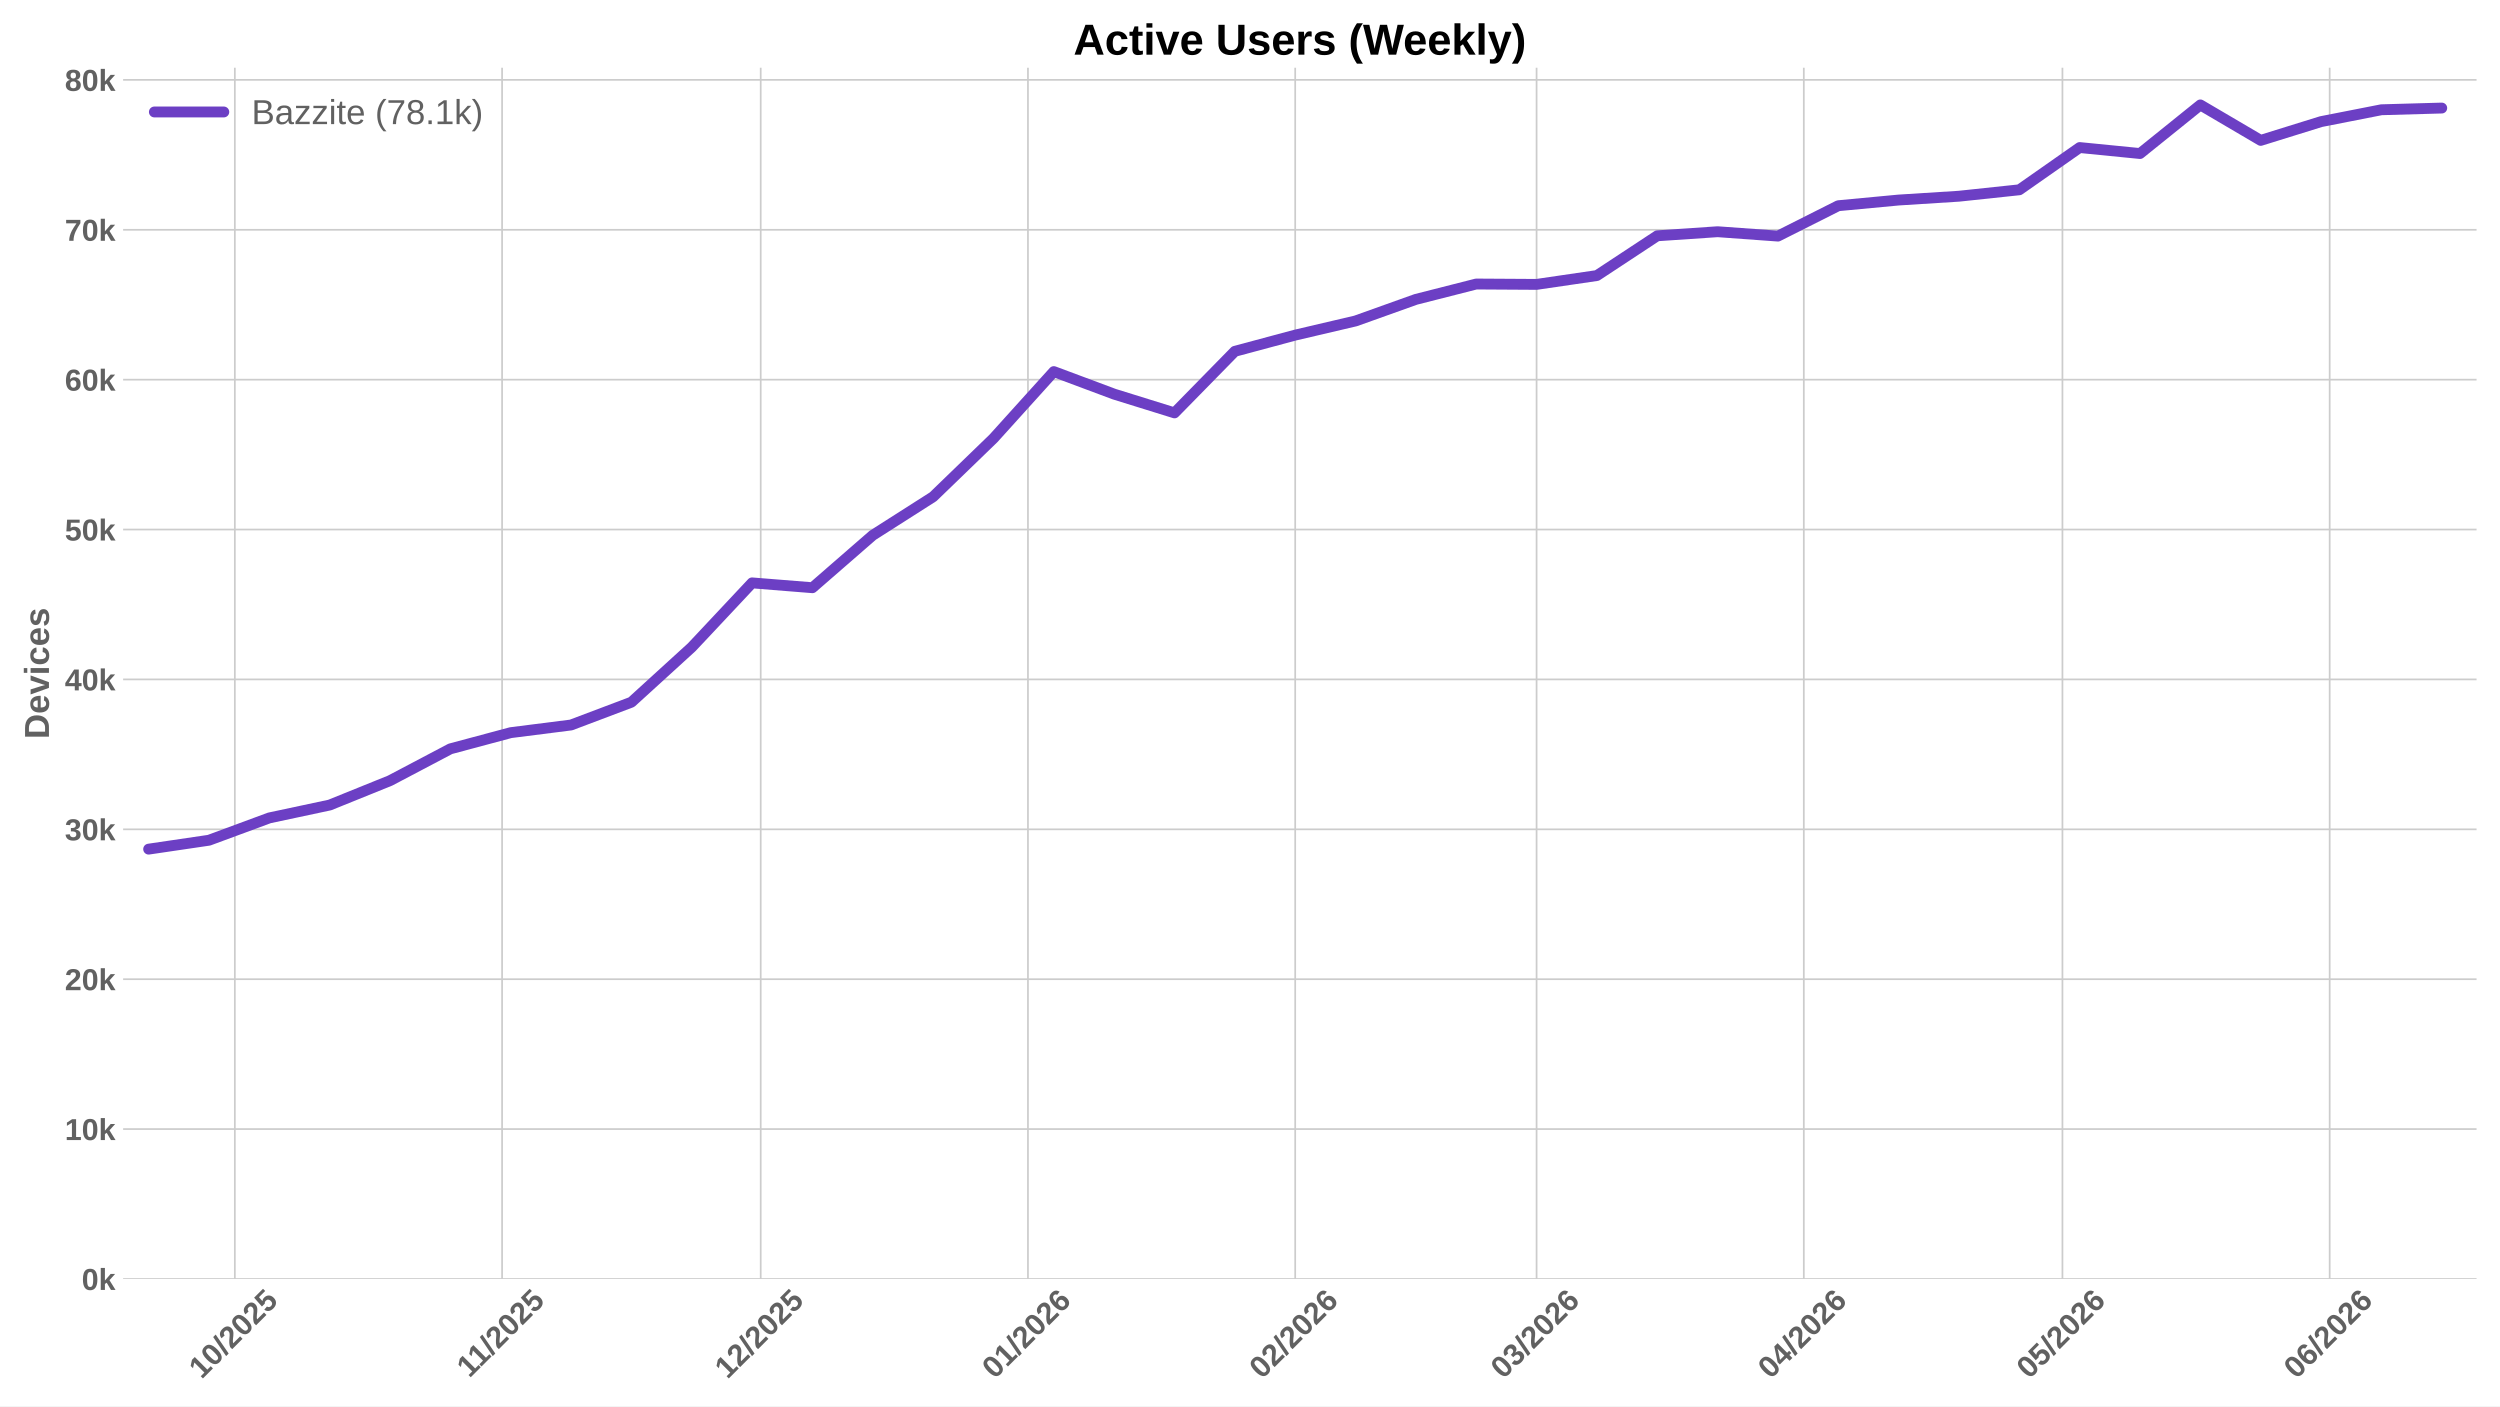
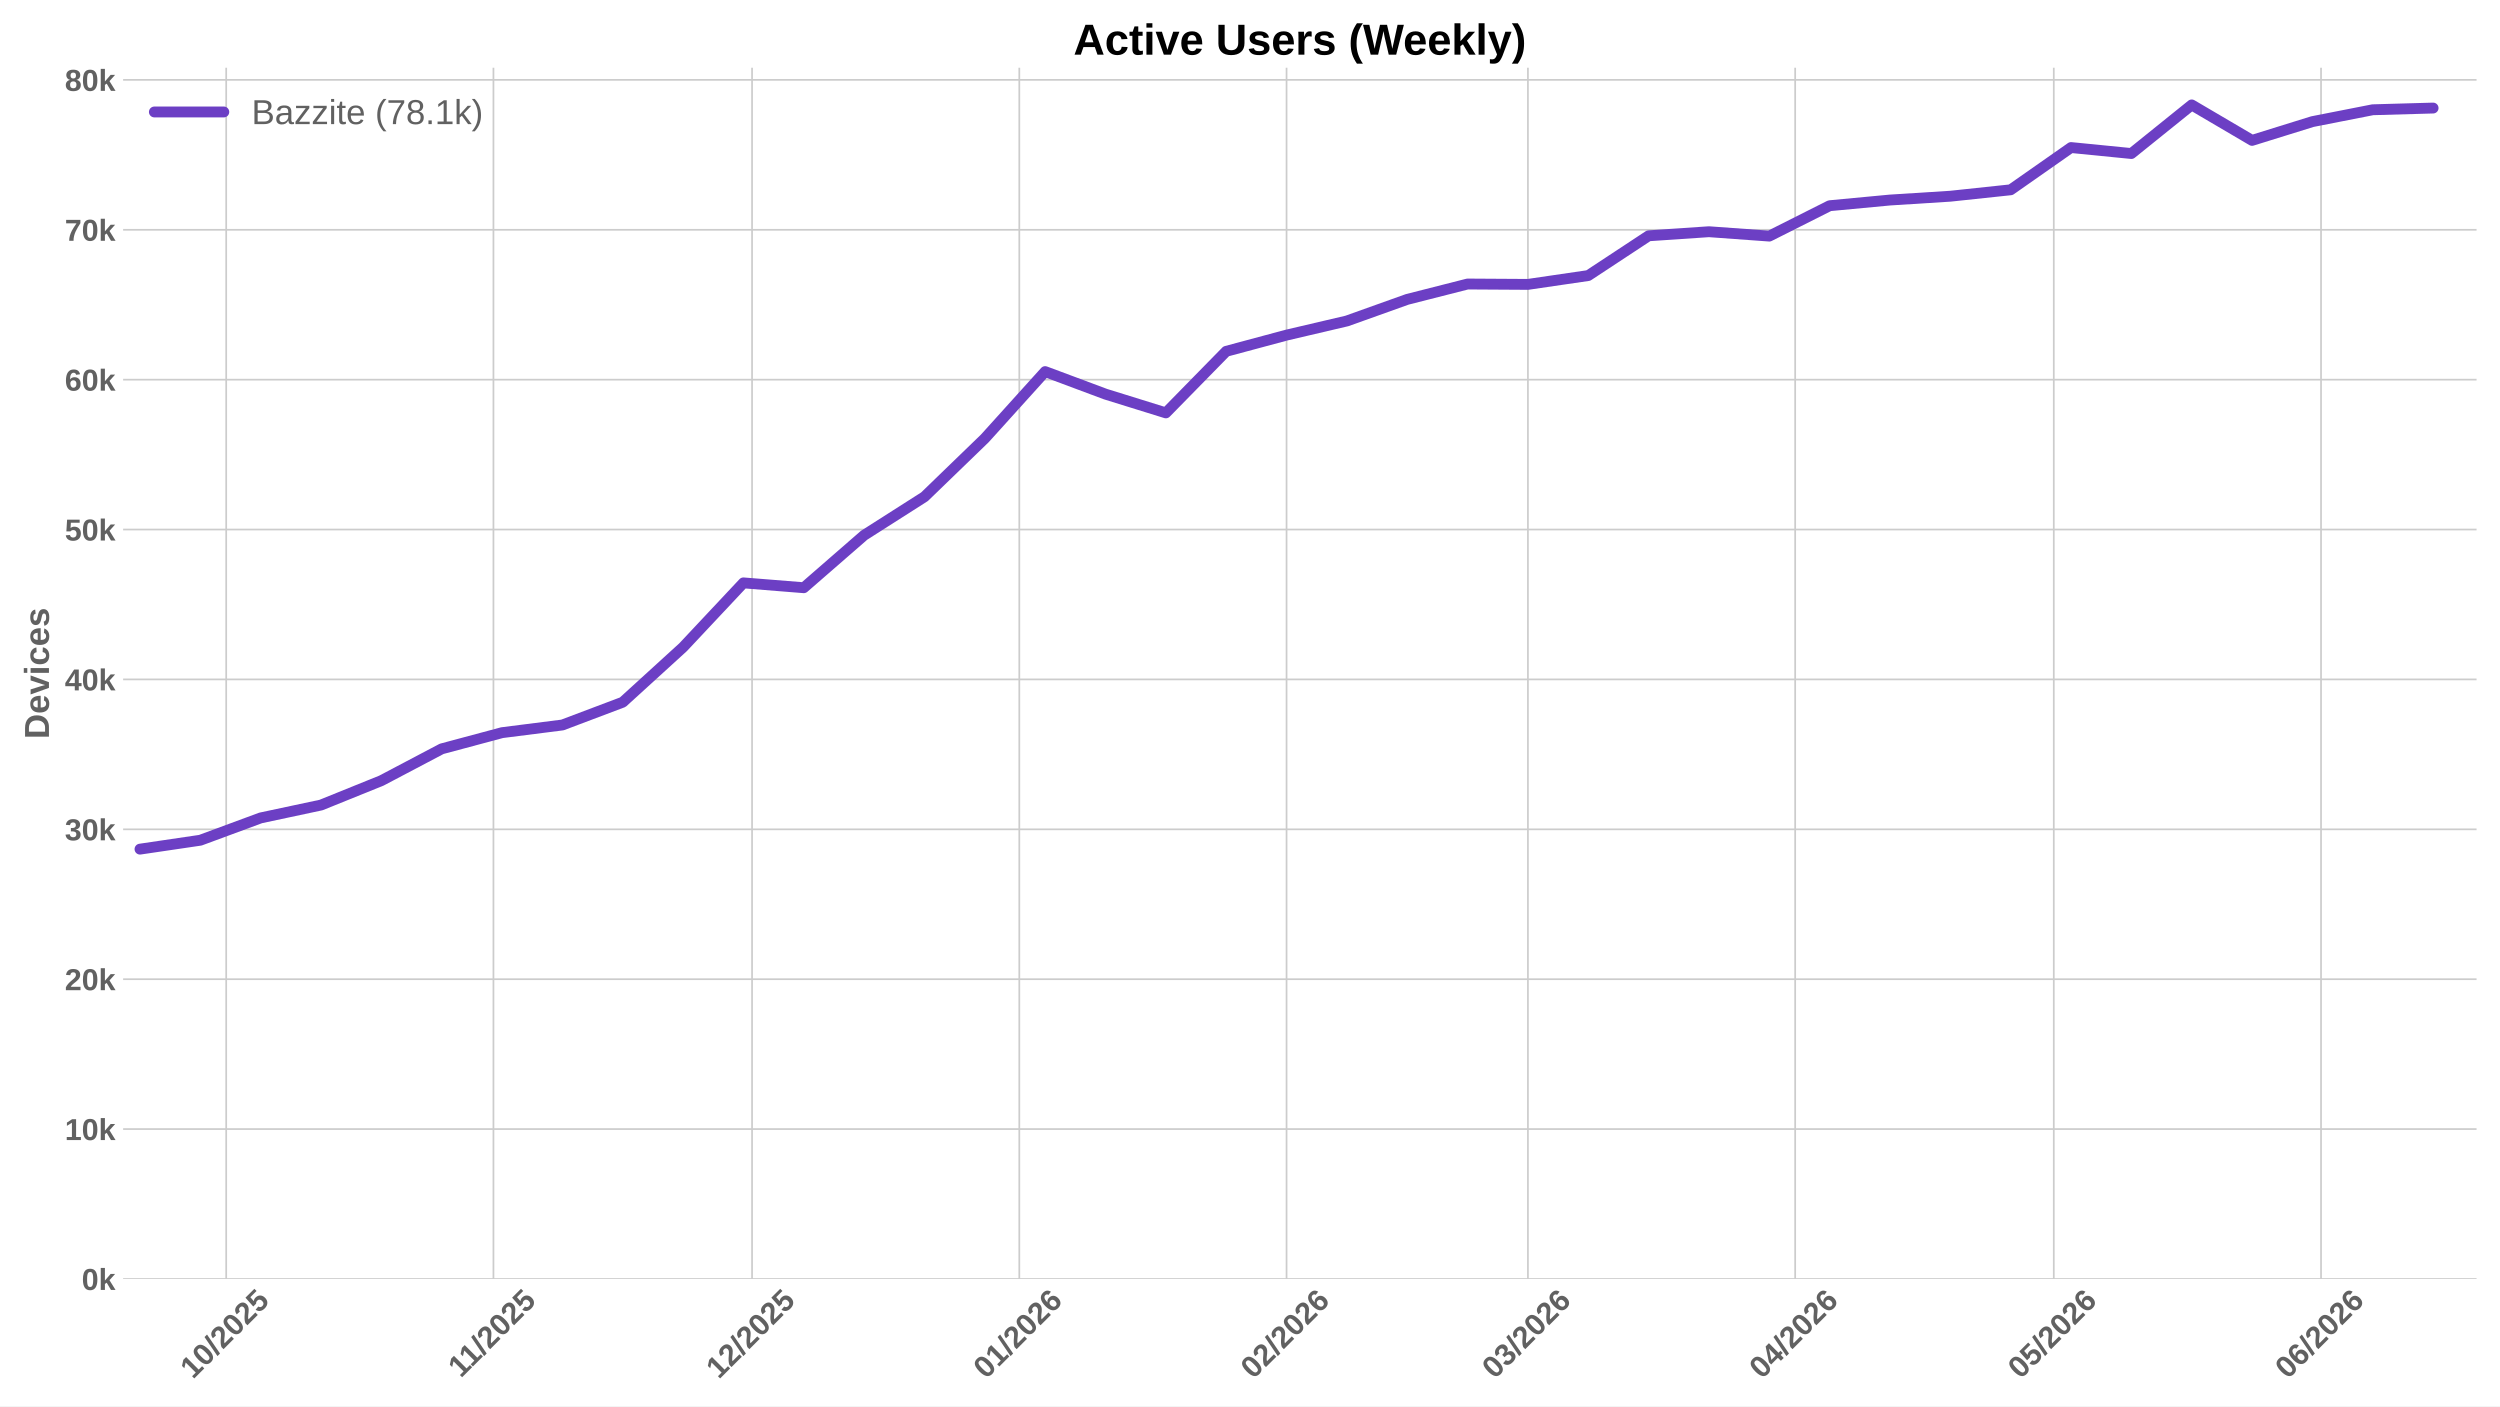
<svg xmlns="http://www.w3.org/2000/svg" xmlns:xlink="http://www.w3.org/1999/xlink" width="1152pt" height="648pt" viewBox="0 0 1152 648" version="1.1">
  <defs>
    <style type="text/css">*{stroke-linejoin: round; stroke-linecap: butt}</style>
  </defs>
  <g id="figure_1">
    <g id="patch_1">
      <path d="M 0 648  L 1152 648  L 1152 0  L 0 0  z " style="fill: #ffffff" />
    </g>
    <g id="axes_1">
      <g id="patch_2">
        <path d="M 56.73 589.343  L 1141.2 589.343  L 1141.2 31.2  L 56.73 31.2  z " style="fill: #ffffff" />
      </g>
      <g id="matplotlib.axis_1">
        <g id="xtick_1">
          <g id="line2d_1">
-             <path d="M 108.218 589.343  L 108.218 31.2  " clip-path="url(#p931124eefb)" style="fill: none; stroke: #cccccc; stroke-width: 0.8; stroke-linecap: round" />
+             <path d="M 104.232 589.343  L 104.232 31.2  " clip-path="url(#p65888da34e)" style="fill: none; stroke: #cccccc; stroke-width: 0.8; stroke-linecap: round" />
          </g>
          <g id="line2d_2" />
          <g id="text_1">
-             <g style="fill: #616161" transform="translate(92.88797 635.7977) rotate(-45) scale(0.14 -0.14)">
+             <g style="fill: #616161" transform="translate(88.90218 635.7977) rotate(-45) scale(0.14 -0.14)">
              <defs>
                <path id="LiberationSans-Bold-31" d="M 403 0  L 403 653  L 1494 653  L 1494 3656  L 438 2997  L 438 3688  L 1541 4403  L 2372 4403  L 2372 653  L 3381 653  L 3381 0  L 403 0  z " transform="scale(0.015625)" />
                <path id="LiberationSans-Bold-30" d="M 3297 2203  Q 3297 1088 2914 512  Q 2531 -63 1766 -63  Q 253 -63 253 2203  Q 253 2994 418 3494  Q 584 3994 915 4231  Q 1247 4469 1791 4469  Q 2572 4469 2934 3903  Q 3297 3338 3297 2203  z M 2416 2203  Q 2416 2813 2356 3150  Q 2297 3488 2165 3634  Q 2034 3781 1784 3781  Q 1519 3781 1383 3632  Q 1247 3484 1189 3148  Q 1131 2813 1131 2203  Q 1131 1600 1192 1261  Q 1253 922 1386 775  Q 1519 628 1772 628  Q 2022 628 2158 783  Q 2294 938 2355 1278  Q 2416 1619 2416 2203  z " transform="scale(0.015625)" />
                <path id="LiberationSans-Bold-2f" d="M 63 -128  L 972 4638  L 1716 4638  L 822 -128  L 63 -128  z " transform="scale(0.015625)" />
                <path id="LiberationSans-Bold-32" d="M 222 0  L 222 609  Q 394 988 711 1347  Q 1028 1706 1509 2097  Q 1972 2472 2158 2715  Q 2344 2959 2344 3194  Q 2344 3769 1766 3769  Q 1484 3769 1336 3617  Q 1188 3466 1144 3163  L 259 3213  Q 334 3825 717 4147  Q 1100 4469 1759 4469  Q 2472 4469 2853 4144  Q 3234 3819 3234 3231  Q 3234 2922 3112 2672  Q 2991 2422 2800 2211  Q 2609 2000 2376 1815  Q 2144 1631 1925 1456  Q 1706 1281 1526 1103  Q 1347 925 1259 722  L 3303 722  L 3303 0  L 222 0  z " transform="scale(0.015625)" />
                <path id="LiberationSans-Bold-35" d="M 3381 1466  Q 3381 766 2945 351  Q 2509 -63 1750 -63  Q 1088 -63 689 235  Q 291 534 197 1100  L 1075 1172  Q 1144 891 1319 762  Q 1494 634 1759 634  Q 2088 634 2283 843  Q 2478 1053 2478 1447  Q 2478 1794 2293 2001  Q 2109 2209 1778 2209  Q 1413 2209 1181 1925  L 325 1925  L 478 4403  L 3125 4403  L 3125 3750  L 1275 3750  L 1203 2638  Q 1522 2919 2000 2919  Q 2628 2919 3004 2528  Q 3381 2138 3381 1466  z " transform="scale(0.015625)" />
              </defs>
              <use xlink:href="#LiberationSans-Bold-31" />
              <use xlink:href="#LiberationSans-Bold-30" transform="translate(55.61523 0)" />
              <use xlink:href="#LiberationSans-Bold-2f" transform="translate(111.2305 0)" />
              <use xlink:href="#LiberationSans-Bold-32" transform="translate(139.0137 0)" />
              <use xlink:href="#LiberationSans-Bold-30" transform="translate(194.6289 0)" />
              <use xlink:href="#LiberationSans-Bold-32" transform="translate(250.2441 0)" />
              <use xlink:href="#LiberationSans-Bold-35" transform="translate(305.8594 0)" />
            </g>
          </g>
        </g>
        <g id="xtick_2">
          <g id="line2d_3">
-             <path d="M 231.363 589.343  L 231.363 31.2  " clip-path="url(#p931124eefb)" style="fill: none; stroke: #cccccc; stroke-width: 0.8; stroke-linecap: round" />
+             <path d="M 227.377 589.343  L 227.377 31.2  " clip-path="url(#p65888da34e)" style="fill: none; stroke: #cccccc; stroke-width: 0.8; stroke-linecap: round" />
          </g>
          <g id="line2d_4" />
          <g id="text_2">
-             <g style="fill: #616161" transform="translate(216.3051 635.2532) rotate(-45) scale(0.14 -0.14)">
+             <g style="fill: #616161" transform="translate(212.3194 635.2532) rotate(-45) scale(0.14 -0.14)">
              <use xlink:href="#LiberationSans-Bold-31" />
              <use xlink:href="#LiberationSans-Bold-31" transform="translate(50.11523 0)" />
              <use xlink:href="#LiberationSans-Bold-2f" transform="translate(105.7305 0)" />
              <use xlink:href="#LiberationSans-Bold-32" transform="translate(133.5137 0)" />
              <use xlink:href="#LiberationSans-Bold-30" transform="translate(189.1289 0)" />
              <use xlink:href="#LiberationSans-Bold-32" transform="translate(244.7441 0)" />
              <use xlink:href="#LiberationSans-Bold-35" transform="translate(300.3594 0)" />
            </g>
          </g>
        </g>
        <g id="xtick_3">
          <g id="line2d_5">
-             <path d="M 350.536 589.343  L 350.536 31.2  " clip-path="url(#p931124eefb)" style="fill: none; stroke: #cccccc; stroke-width: 0.8; stroke-linecap: round" />
+             <path d="M 346.55 589.343  L 346.55 31.2  " clip-path="url(#p65888da34e)" style="fill: none; stroke: #cccccc; stroke-width: 0.8; stroke-linecap: round" />
          </g>
          <g id="line2d_6" />
          <g id="text_3">
-             <g style="fill: #616161" transform="translate(335.2054 635.7977) rotate(-45) scale(0.14 -0.14)">
+             <g style="fill: #616161" transform="translate(331.2196 635.7977) rotate(-45) scale(0.14 -0.14)">
              <use xlink:href="#LiberationSans-Bold-31" />
              <use xlink:href="#LiberationSans-Bold-32" transform="translate(55.61523 0)" />
              <use xlink:href="#LiberationSans-Bold-2f" transform="translate(111.2305 0)" />
              <use xlink:href="#LiberationSans-Bold-32" transform="translate(139.0137 0)" />
              <use xlink:href="#LiberationSans-Bold-30" transform="translate(194.6289 0)" />
              <use xlink:href="#LiberationSans-Bold-32" transform="translate(250.2441 0)" />
              <use xlink:href="#LiberationSans-Bold-35" transform="translate(305.8594 0)" />
            </g>
          </g>
        </g>
        <g id="xtick_4">
          <g id="line2d_7">
-             <path d="M 473.681 589.343  L 473.681 31.2  " clip-path="url(#p931124eefb)" style="fill: none; stroke: #cccccc; stroke-width: 0.8; stroke-linecap: round" />
+             <path d="M 469.695 589.343  L 469.695 31.2  " clip-path="url(#p65888da34e)" style="fill: none; stroke: #cccccc; stroke-width: 0.8; stroke-linecap: round" />
          </g>
          <g id="line2d_8" />
          <g id="text_4">
-             <g style="fill: #616161" transform="translate(458.3504 635.7977) rotate(-45) scale(0.14 -0.14)">
+             <g style="fill: #616161" transform="translate(454.3646 635.7977) rotate(-45) scale(0.14 -0.14)">
              <defs>
                <path id="LiberationSans-Bold-36" d="M 3328 1441  Q 3328 738 2934 337  Q 2541 -63 1847 -63  Q 1069 -63 651 482  Q 234 1028 234 2100  Q 234 3278 657 3873  Q 1081 4469 1869 4469  Q 2428 4469 2751 4222  Q 3075 3975 3209 3456  L 2381 3341  Q 2263 3775 1850 3775  Q 1497 3775 1295 3422  Q 1094 3069 1094 2350  Q 1234 2584 1484 2709  Q 1734 2834 2050 2834  Q 2641 2834 2984 2459  Q 3328 2084 3328 1441  z M 2447 1416  Q 2447 1791 2273 1989  Q 2100 2188 1797 2188  Q 1506 2188 1331 2002  Q 1156 1816 1156 1509  Q 1156 1125 1339 873  Q 1522 622 1819 622  Q 2116 622 2281 833  Q 2447 1044 2447 1416  z " transform="scale(0.015625)" />
              </defs>
              <use xlink:href="#LiberationSans-Bold-30" />
              <use xlink:href="#LiberationSans-Bold-31" transform="translate(55.61523 0)" />
              <use xlink:href="#LiberationSans-Bold-2f" transform="translate(111.2305 0)" />
              <use xlink:href="#LiberationSans-Bold-32" transform="translate(139.0137 0)" />
              <use xlink:href="#LiberationSans-Bold-30" transform="translate(194.6289 0)" />
              <use xlink:href="#LiberationSans-Bold-32" transform="translate(250.2441 0)" />
              <use xlink:href="#LiberationSans-Bold-36" transform="translate(305.8594 0)" />
            </g>
          </g>
        </g>
        <g id="xtick_5">
          <g id="line2d_9">
-             <path d="M 596.826 589.343  L 596.826 31.2  " clip-path="url(#p931124eefb)" style="fill: none; stroke: #cccccc; stroke-width: 0.8; stroke-linecap: round" />
+             <path d="M 592.84 589.343  L 592.84 31.2  " clip-path="url(#p65888da34e)" style="fill: none; stroke: #cccccc; stroke-width: 0.8; stroke-linecap: round" />
          </g>
          <g id="line2d_10" />
          <g id="text_5">
-             <g style="fill: #616161" transform="translate(581.4953 635.7977) rotate(-45) scale(0.14 -0.14)">
+             <g style="fill: #616161" transform="translate(577.5095 635.7977) rotate(-45) scale(0.14 -0.14)">
              <use xlink:href="#LiberationSans-Bold-30" />
              <use xlink:href="#LiberationSans-Bold-32" transform="translate(55.61523 0)" />
              <use xlink:href="#LiberationSans-Bold-2f" transform="translate(111.2305 0)" />
              <use xlink:href="#LiberationSans-Bold-32" transform="translate(139.0137 0)" />
              <use xlink:href="#LiberationSans-Bold-30" transform="translate(194.6289 0)" />
              <use xlink:href="#LiberationSans-Bold-32" transform="translate(250.2441 0)" />
              <use xlink:href="#LiberationSans-Bold-36" transform="translate(305.8594 0)" />
            </g>
          </g>
        </g>
        <g id="xtick_6">
          <g id="line2d_11">
-             <path d="M 708.053 589.343  L 708.053 31.2  " clip-path="url(#p931124eefb)" style="fill: none; stroke: #cccccc; stroke-width: 0.8; stroke-linecap: round" />
+             <path d="M 704.068 589.343  L 704.068 31.2  " clip-path="url(#p65888da34e)" style="fill: none; stroke: #cccccc; stroke-width: 0.8; stroke-linecap: round" />
          </g>
          <g id="line2d_12" />
          <g id="text_6">
-             <g style="fill: #616161" transform="translate(692.723 635.7977) rotate(-45) scale(0.14 -0.14)">
+             <g style="fill: #616161" transform="translate(688.7372 635.7977) rotate(-45) scale(0.14 -0.14)">
              <defs>
                <path id="LiberationSans-Bold-33" d="M 3328 1222  Q 3328 603 2922 265  Q 2516 -72 1766 -72  Q 1056 -72 637 254  Q 219 581 147 1197  L 1041 1275  Q 1125 641 1763 641  Q 2078 641 2253 797  Q 2428 953 2428 1275  Q 2428 1569 2215 1725  Q 2003 1881 1584 1881  L 1278 1881  L 1278 2591  L 1566 2591  Q 1944 2591 2134 2745  Q 2325 2900 2325 3188  Q 2325 3459 2173 3614  Q 2022 3769 1731 3769  Q 1459 3769 1292 3619  Q 1125 3469 1100 3194  L 222 3256  Q 291 3825 694 4147  Q 1097 4469 1747 4469  Q 2438 4469 2827 4158  Q 3216 3847 3216 3297  Q 3216 2884 2973 2618  Q 2731 2353 2275 2266  L 2275 2253  Q 2781 2194 3054 1920  Q 3328 1647 3328 1222  z " transform="scale(0.015625)" />
              </defs>
              <use xlink:href="#LiberationSans-Bold-30" />
              <use xlink:href="#LiberationSans-Bold-33" transform="translate(55.61523 0)" />
              <use xlink:href="#LiberationSans-Bold-2f" transform="translate(111.2305 0)" />
              <use xlink:href="#LiberationSans-Bold-32" transform="translate(139.0137 0)" />
              <use xlink:href="#LiberationSans-Bold-30" transform="translate(194.6289 0)" />
              <use xlink:href="#LiberationSans-Bold-32" transform="translate(250.2441 0)" />
              <use xlink:href="#LiberationSans-Bold-36" transform="translate(305.8594 0)" />
            </g>
          </g>
        </g>
        <g id="xtick_7">
          <g id="line2d_13">
-             <path d="M 831.198 589.343  L 831.198 31.2  " clip-path="url(#p931124eefb)" style="fill: none; stroke: #cccccc; stroke-width: 0.8; stroke-linecap: round" />
+             <path d="M 827.212 589.343  L 827.212 31.2  " clip-path="url(#p65888da34e)" style="fill: none; stroke: #cccccc; stroke-width: 0.8; stroke-linecap: round" />
          </g>
          <g id="line2d_14" />
          <g id="text_7">
-             <g style="fill: #616161" transform="translate(815.868 635.7977) rotate(-45) scale(0.14 -0.14)">
+             <g style="fill: #616161" transform="translate(811.8822 635.7977) rotate(-45) scale(0.14 -0.14)">
              <defs>
                <path id="LiberationSans-Bold-34" d="M 2938 897  L 2938 0  L 2100 0  L 2100 897  L 97 897  L 97 1556  L 1956 4403  L 2938 4403  L 2938 1550  L 3525 1550  L 3525 897  L 2938 897  z M 2100 2991  Q 2100 3159 2111 3356  Q 2122 3553 2128 3609  Q 2047 3434 1834 3103  L 813 1550  L 2100 1550  L 2100 2991  z " transform="scale(0.015625)" />
              </defs>
              <use xlink:href="#LiberationSans-Bold-30" />
              <use xlink:href="#LiberationSans-Bold-34" transform="translate(55.61523 0)" />
              <use xlink:href="#LiberationSans-Bold-2f" transform="translate(111.2305 0)" />
              <use xlink:href="#LiberationSans-Bold-32" transform="translate(139.0137 0)" />
              <use xlink:href="#LiberationSans-Bold-30" transform="translate(194.6289 0)" />
              <use xlink:href="#LiberationSans-Bold-32" transform="translate(250.2441 0)" />
              <use xlink:href="#LiberationSans-Bold-36" transform="translate(305.8594 0)" />
            </g>
          </g>
        </g>
        <g id="xtick_8">
          <g id="line2d_15">
-             <path d="M 950.371 589.343  L 950.371 31.2  " clip-path="url(#p931124eefb)" style="fill: none; stroke: #cccccc; stroke-width: 0.8; stroke-linecap: round" />
+             <path d="M 946.385 589.343  L 946.385 31.2  " clip-path="url(#p65888da34e)" style="fill: none; stroke: #cccccc; stroke-width: 0.8; stroke-linecap: round" />
          </g>
          <g id="line2d_16" />
          <g id="text_8">
-             <g style="fill: #616161" transform="translate(935.0405 635.7977) rotate(-45) scale(0.14 -0.14)">
+             <g style="fill: #616161" transform="translate(931.0547 635.7977) rotate(-45) scale(0.14 -0.14)">
              <use xlink:href="#LiberationSans-Bold-30" />
              <use xlink:href="#LiberationSans-Bold-35" transform="translate(55.61523 0)" />
              <use xlink:href="#LiberationSans-Bold-2f" transform="translate(111.2305 0)" />
              <use xlink:href="#LiberationSans-Bold-32" transform="translate(139.0137 0)" />
              <use xlink:href="#LiberationSans-Bold-30" transform="translate(194.6289 0)" />
              <use xlink:href="#LiberationSans-Bold-32" transform="translate(250.2441 0)" />
              <use xlink:href="#LiberationSans-Bold-36" transform="translate(305.8594 0)" />
            </g>
          </g>
        </g>
        <g id="xtick_9">
          <g id="line2d_17">
-             <path d="M 1073.516 589.343  L 1073.516 31.2  " clip-path="url(#p931124eefb)" style="fill: none; stroke: #cccccc; stroke-width: 0.8; stroke-linecap: round" />
+             <path d="M 1069.53 589.343  L 1069.53 31.2  " clip-path="url(#p65888da34e)" style="fill: none; stroke: #cccccc; stroke-width: 0.8; stroke-linecap: round" />
          </g>
          <g id="line2d_18" />
          <g id="text_9">
-             <g style="fill: #616161" transform="translate(1058.185 635.7977) rotate(-45) scale(0.14 -0.14)">
+             <g style="fill: #616161" transform="translate(1054.2 635.7977) rotate(-45) scale(0.14 -0.14)">
              <use xlink:href="#LiberationSans-Bold-30" />
              <use xlink:href="#LiberationSans-Bold-36" transform="translate(55.61523 0)" />
              <use xlink:href="#LiberationSans-Bold-2f" transform="translate(111.2305 0)" />
              <use xlink:href="#LiberationSans-Bold-32" transform="translate(139.0137 0)" />
              <use xlink:href="#LiberationSans-Bold-30" transform="translate(194.6289 0)" />
              <use xlink:href="#LiberationSans-Bold-32" transform="translate(250.2441 0)" />
              <use xlink:href="#LiberationSans-Bold-36" transform="translate(305.8594 0)" />
            </g>
          </g>
        </g>
      </g>
      <g id="matplotlib.axis_2">
        <g id="ytick_1">
          <g id="line2d_19">
-             <path d="M 56.73 589.343  L 1141.2 589.343  " clip-path="url(#p931124eefb)" style="fill: none; stroke: #cccccc; stroke-width: 0.8; stroke-linecap: round" />
+             <path d="M 56.73 589.343  L 1141.2 589.343  " clip-path="url(#p65888da34e)" style="fill: none; stroke: #cccccc; stroke-width: 0.8; stroke-linecap: round" />
          </g>
          <g id="line2d_20" />
          <g id="text_10">
            <g style="fill: #616161" transform="translate(37.65937 594.416) scale(0.14 -0.14)">
              <defs>
                <path id="LiberationSans-Bold-6b" d="M 2606 0  L 1703 1531  L 1325 1269  L 1325 0  L 447 0  L 447 4638  L 1325 4638  L 1325 1981  L 2531 3381  L 3475 3381  L 2288 2063  L 3566 0  L 2606 0  z " transform="scale(0.015625)" />
              </defs>
              <use xlink:href="#LiberationSans-Bold-30" />
              <use xlink:href="#LiberationSans-Bold-6b" transform="translate(55.61523 0)" />
            </g>
          </g>
        </g>
        <g id="ytick_2">
          <g id="line2d_21">
-             <path d="M 56.73 520.277  L 1141.2 520.277  " clip-path="url(#p931124eefb)" style="fill: none; stroke: #cccccc; stroke-width: 0.8; stroke-linecap: round" />
+             <path d="M 56.73 520.277  L 1141.2 520.277  " clip-path="url(#p65888da34e)" style="fill: none; stroke: #cccccc; stroke-width: 0.8; stroke-linecap: round" />
          </g>
          <g id="line2d_22" />
          <g id="text_11">
            <g style="fill: #616161" transform="translate(29.87406 525.3497) scale(0.14 -0.14)">
              <use xlink:href="#LiberationSans-Bold-31" />
              <use xlink:href="#LiberationSans-Bold-30" transform="translate(55.61523 0)" />
              <use xlink:href="#LiberationSans-Bold-6b" transform="translate(111.2305 0)" />
            </g>
          </g>
        </g>
        <g id="ytick_3">
          <g id="line2d_23">
-             <path d="M 56.73 451.211  L 1141.2 451.211  " clip-path="url(#p931124eefb)" style="fill: none; stroke: #cccccc; stroke-width: 0.8; stroke-linecap: round" />
+             <path d="M 56.73 451.211  L 1141.2 451.211  " clip-path="url(#p65888da34e)" style="fill: none; stroke: #cccccc; stroke-width: 0.8; stroke-linecap: round" />
          </g>
          <g id="line2d_24" />
          <g id="text_12">
            <g style="fill: #616161" transform="translate(29.87406 456.2834) scale(0.14 -0.14)">
              <use xlink:href="#LiberationSans-Bold-32" />
              <use xlink:href="#LiberationSans-Bold-30" transform="translate(55.61523 0)" />
              <use xlink:href="#LiberationSans-Bold-6b" transform="translate(111.2305 0)" />
            </g>
          </g>
        </g>
        <g id="ytick_4">
          <g id="line2d_25">
-             <path d="M 56.73 382.144  L 1141.2 382.144  " clip-path="url(#p931124eefb)" style="fill: none; stroke: #cccccc; stroke-width: 0.8; stroke-linecap: round" />
+             <path d="M 56.73 382.144  L 1141.2 382.144  " clip-path="url(#p65888da34e)" style="fill: none; stroke: #cccccc; stroke-width: 0.8; stroke-linecap: round" />
          </g>
          <g id="line2d_26" />
          <g id="text_13">
            <g style="fill: #616161" transform="translate(29.87406 387.2171) scale(0.14 -0.14)">
              <use xlink:href="#LiberationSans-Bold-33" />
              <use xlink:href="#LiberationSans-Bold-30" transform="translate(55.61523 0)" />
              <use xlink:href="#LiberationSans-Bold-6b" transform="translate(111.2305 0)" />
            </g>
          </g>
        </g>
        <g id="ytick_5">
          <g id="line2d_27">
-             <path d="M 56.73 313.078  L 1141.2 313.078  " clip-path="url(#p931124eefb)" style="fill: none; stroke: #cccccc; stroke-width: 0.8; stroke-linecap: round" />
+             <path d="M 56.73 313.078  L 1141.2 313.078  " clip-path="url(#p65888da34e)" style="fill: none; stroke: #cccccc; stroke-width: 0.8; stroke-linecap: round" />
          </g>
          <g id="line2d_28" />
          <g id="text_14">
            <g style="fill: #616161" transform="translate(29.87406 318.1507) scale(0.14 -0.14)">
              <use xlink:href="#LiberationSans-Bold-34" />
              <use xlink:href="#LiberationSans-Bold-30" transform="translate(55.61523 0)" />
              <use xlink:href="#LiberationSans-Bold-6b" transform="translate(111.2305 0)" />
            </g>
          </g>
        </g>
        <g id="ytick_6">
          <g id="line2d_29">
-             <path d="M 56.73 244.012  L 1141.2 244.012  " clip-path="url(#p931124eefb)" style="fill: none; stroke: #cccccc; stroke-width: 0.8; stroke-linecap: round" />
+             <path d="M 56.73 244.012  L 1141.2 244.012  " clip-path="url(#p65888da34e)" style="fill: none; stroke: #cccccc; stroke-width: 0.8; stroke-linecap: round" />
          </g>
          <g id="line2d_30" />
          <g id="text_15">
            <g style="fill: #616161" transform="translate(29.87406 249.0844) scale(0.14 -0.14)">
              <use xlink:href="#LiberationSans-Bold-35" />
              <use xlink:href="#LiberationSans-Bold-30" transform="translate(55.61523 0)" />
              <use xlink:href="#LiberationSans-Bold-6b" transform="translate(111.2305 0)" />
            </g>
          </g>
        </g>
        <g id="ytick_7">
          <g id="line2d_31">
-             <path d="M 56.73 174.945  L 1141.2 174.945  " clip-path="url(#p931124eefb)" style="fill: none; stroke: #cccccc; stroke-width: 0.8; stroke-linecap: round" />
+             <path d="M 56.73 174.945  L 1141.2 174.945  " clip-path="url(#p65888da34e)" style="fill: none; stroke: #cccccc; stroke-width: 0.8; stroke-linecap: round" />
          </g>
          <g id="line2d_32" />
          <g id="text_16">
            <g style="fill: #616161" transform="translate(29.87406 180.0181) scale(0.14 -0.14)">
              <use xlink:href="#LiberationSans-Bold-36" />
              <use xlink:href="#LiberationSans-Bold-30" transform="translate(55.61523 0)" />
              <use xlink:href="#LiberationSans-Bold-6b" transform="translate(111.2305 0)" />
            </g>
          </g>
        </g>
        <g id="ytick_8">
          <g id="line2d_33">
-             <path d="M 56.73 105.879  L 1141.2 105.879  " clip-path="url(#p931124eefb)" style="fill: none; stroke: #cccccc; stroke-width: 0.8; stroke-linecap: round" />
+             <path d="M 56.73 105.879  L 1141.2 105.879  " clip-path="url(#p65888da34e)" style="fill: none; stroke: #cccccc; stroke-width: 0.8; stroke-linecap: round" />
          </g>
          <g id="line2d_34" />
          <g id="text_17">
            <g style="fill: #616161" transform="translate(29.87406 110.9518) scale(0.14 -0.14)">
              <defs>
                <path id="LiberationSans-Bold-37" d="M 3278 3706  Q 2981 3238 2717 2797  Q 2453 2356 2256 1911  Q 2059 1466 1945 995  Q 1831 525 1831 0  L 916 0  Q 916 550 1059 1064  Q 1203 1578 1475 2111  Q 1747 2644 2463 3681  L 275 3681  L 275 4403  L 3278 4403  L 3278 3706  z " transform="scale(0.015625)" />
              </defs>
              <use xlink:href="#LiberationSans-Bold-37" />
              <use xlink:href="#LiberationSans-Bold-30" transform="translate(55.61523 0)" />
              <use xlink:href="#LiberationSans-Bold-6b" transform="translate(111.2305 0)" />
            </g>
          </g>
        </g>
        <g id="ytick_9">
          <g id="line2d_35">
-             <path d="M 56.73 36.813  L 1141.2 36.813  " clip-path="url(#p931124eefb)" style="fill: none; stroke: #cccccc; stroke-width: 0.8; stroke-linecap: round" />
+             <path d="M 56.73 36.813  L 1141.2 36.813  " clip-path="url(#p65888da34e)" style="fill: none; stroke: #cccccc; stroke-width: 0.8; stroke-linecap: round" />
          </g>
          <g id="line2d_36" />
          <g id="text_18">
            <g style="fill: #616161" transform="translate(29.87406 41.88549) scale(0.14 -0.14)">
              <defs>
                <path id="LiberationSans-Bold-38" d="M 3363 1241  Q 3363 622 2953 279  Q 2544 -63 1784 -63  Q 1031 -63 617 278  Q 203 619 203 1234  Q 203 1656 447 1945  Q 691 2234 1100 2303  L 1100 2316  Q 744 2394 525 2669  Q 306 2944 306 3303  Q 306 3844 689 4156  Q 1072 4469 1772 4469  Q 2488 4469 2870 4164  Q 3253 3859 3253 3297  Q 3253 2938 3036 2666  Q 2819 2394 2453 2322  L 2453 2309  Q 2878 2241 3120 1961  Q 3363 1681 3363 1241  z M 2350 3250  Q 2350 3563 2206 3708  Q 2063 3853 1772 3853  Q 1203 3853 1203 3250  Q 1203 2619 1778 2619  Q 2066 2619 2208 2766  Q 2350 2913 2350 3250  z M 2453 1313  Q 2453 2003 1766 2003  Q 1447 2003 1276 1822  Q 1106 1641 1106 1300  Q 1106 913 1275 734  Q 1444 556 1791 556  Q 2131 556 2292 734  Q 2453 913 2453 1313  z " transform="scale(0.015625)" />
              </defs>
              <use xlink:href="#LiberationSans-Bold-38" />
              <use xlink:href="#LiberationSans-Bold-30" transform="translate(55.61523 0)" />
              <use xlink:href="#LiberationSans-Bold-6b" transform="translate(111.2305 0)" />
            </g>
          </g>
        </g>
        <g id="text_19">
          <g style="fill: #616161" transform="translate(22.55406 340.5153) rotate(-90) scale(0.16 -0.16)">
            <defs>
              <path id="LiberationSans-Bold-44" d="M 4353 2234  Q 4353 1553 4086 1045  Q 3819 538 3330 269  Q 2841 0 2209 0  L 428 0  L 428 4403  L 2022 4403  Q 3134 4403 3743 3842  Q 4353 3281 4353 2234  z M 3425 2234  Q 3425 2944 3056 3317  Q 2688 3691 2003 3691  L 1350 3691  L 1350 713  L 2131 713  Q 2725 713 3075 1122  Q 3425 1531 3425 2234  z " transform="scale(0.015625)" />
              <path id="LiberationSans-Bold-65" d="M 1831 -63  Q 1069 -63 659 389  Q 250 841 250 1706  Q 250 2544 665 2994  Q 1081 3444 1844 3444  Q 2572 3444 2956 2961  Q 3341 2478 3341 1547  L 3341 1522  L 1172 1522  Q 1172 1028 1355 776  Q 1538 525 1875 525  Q 2341 525 2463 928  L 3291 856  Q 2931 -63 1831 -63  z M 1831 2891  Q 1522 2891 1355 2675  Q 1188 2459 1178 2072  L 2491 2072  Q 2466 2481 2294 2686  Q 2122 2891 1831 2891  z " transform="scale(0.015625)" />
              <path id="LiberationSans-Bold-76" d="M 2284 0  L 1234 0  L 25 3381  L 953 3381  L 1544 1491  Q 1591 1334 1766 709  Q 1797 838 1894 1159  Q 1991 1481 2613 3381  L 3531 3381  L 2284 0  z " transform="scale(0.015625)" />
              <path id="LiberationSans-Bold-69" d="M 447 3991  L 447 4638  L 1325 4638  L 1325 3991  L 447 3991  z M 447 0  L 447 3381  L 1325 3381  L 1325 0  L 447 0  z " transform="scale(0.015625)" />
              <path id="LiberationSans-Bold-63" d="M 1856 -63  Q 1088 -63 669 395  Q 250 853 250 1672  Q 250 2509 672 2976  Q 1094 3444 1869 3444  Q 2466 3444 2856 3144  Q 3247 2844 3347 2316  L 2463 2272  Q 2425 2531 2275 2686  Q 2125 2841 1850 2841  Q 1172 2841 1172 1706  Q 1172 538 1863 538  Q 2113 538 2281 695  Q 2450 853 2491 1166  L 3372 1125  Q 3325 778 3123 506  Q 2922 234 2594 85  Q 2266 -63 1856 -63  z " transform="scale(0.015625)" />
              <path id="LiberationSans-Bold-73" d="M 3297 988  Q 3297 497 2895 217  Q 2494 -63 1784 -63  Q 1088 -63 717 157  Q 347 378 225 844  L 997 959  Q 1063 719 1223 619  Q 1384 519 1784 519  Q 2153 519 2322 612  Q 2491 706 2491 906  Q 2491 1069 2355 1164  Q 2219 1259 1894 1325  Q 1150 1472 890 1598  Q 631 1725 495 1926  Q 359 2128 359 2422  Q 359 2906 732 3176  Q 1106 3447 1791 3447  Q 2394 3447 2761 3212  Q 3128 2978 3219 2534  L 2441 2453  Q 2403 2659 2256 2761  Q 2109 2863 1791 2863  Q 1478 2863 1322 2783  Q 1166 2703 1166 2516  Q 1166 2369 1286 2283  Q 1406 2197 1691 2141  Q 2088 2059 2395 1973  Q 2703 1888 2889 1769  Q 3075 1650 3186 1464  Q 3297 1278 3297 988  z " transform="scale(0.015625)" />
            </defs>
            <use xlink:href="#LiberationSans-Bold-44" />
            <use xlink:href="#LiberationSans-Bold-65" transform="translate(72.2168 0)" />
            <use xlink:href="#LiberationSans-Bold-76" transform="translate(127.832 0)" />
            <use xlink:href="#LiberationSans-Bold-69" transform="translate(183.4473 0)" />
            <use xlink:href="#LiberationSans-Bold-63" transform="translate(211.2305 0)" />
            <use xlink:href="#LiberationSans-Bold-65" transform="translate(266.8457 0)" />
            <use xlink:href="#LiberationSans-Bold-73" transform="translate(322.4609 0)" />
          </g>
        </g>
      </g>
      <g id="line2d_37">
-         <path d="M 68.494 391.282  L 96.301 387.179  L 124.108 376.895  L 151.915 370.962  L 179.722 359.718  L 207.529 345.063  L 235.336 337.61  L 263.143 334.074  L 290.949 323.576  L 318.756 298.229  L 346.563 268.592  L 374.37 270.823  L 402.177 246.636  L 429.984 228.907  L 457.791 202.012  L 485.598 171.23  L 513.405 181.617  L 541.212 190.257  L 569.019 161.885  L 596.826 154.419  L 624.633 147.899  L 652.439 137.953  L 680.246 130.874  L 708.053 131.047  L 735.86 126.972  L 763.667 108.655  L 791.474 106.777  L 819.281 108.794  L 847.088 94.794  L 874.895 92.176  L 902.702 90.415  L 930.509 87.459  L 958.316 67.989  L 986.123 70.745  L 1013.929 48.347  L 1041.736 64.688  L 1069.543 56.041  L 1097.35 50.578  L 1125.157 49.79  " clip-path="url(#p931124eefb)" style="fill: none; stroke: #6c3fc4; stroke-width: 5; stroke-linecap: round" />
+         <path d="M 64.508 391.282  L 92.315 387.179  L 120.122 376.895  L 147.929 370.962  L 175.736 359.718  L 203.543 345.063  L 231.35 337.61  L 259.157 334.074  L 286.964 323.576  L 314.771 298.229  L 342.578 268.592  L 370.384 270.823  L 398.191 246.636  L 425.998 228.907  L 453.805 202.012  L 481.612 171.23  L 509.419 181.617  L 537.226 190.257  L 565.033 161.885  L 592.84 154.419  L 620.647 147.899  L 648.454 137.953  L 676.261 130.874  L 704.068 131.047  L 731.874 126.972  L 759.681 108.655  L 787.488 106.777  L 815.295 108.794  L 843.102 94.794  L 870.909 92.176  L 898.716 90.415  L 926.523 87.459  L 954.33 67.989  L 982.137 70.745  L 1009.944 48.347  L 1037.751 64.688  L 1065.558 56.041  L 1093.364 50.578  L 1121.171 49.79  " clip-path="url(#p65888da34e)" style="fill: none; stroke: #6c3fc4; stroke-width: 5; stroke-linecap: round" />
      </g>
      <g id="patch_3">
        <path d="M 56.73 589.343  L 56.73 31.2  " style="fill: none" />
      </g>
      <g id="patch_4">
        <path d="M 1141.2 589.343  L 1141.2 31.2  " style="fill: none" />
      </g>
      <g id="patch_5">
        <path d="M 56.73 589.343  L 1141.2 589.343  " style="fill: none" />
      </g>
      <g id="patch_6">
        <path d="M 56.73 31.2  L 1141.2 31.2  " style="fill: none" />
      </g>
      <g id="text_20">
        <g transform="translate(494.6541 25.2) scale(0.2 -0.2)">
          <defs>
            <path id="LiberationSans-Bold-41" d="M 3541 0  L 3150 1125  L 1472 1125  L 1081 0  L 159 0  L 1766 4403  L 2853 4403  L 4453 0  L 3541 0  z M 2309 3725  L 2291 3656  Q 2259 3544 2215 3400  Q 2172 3256 1678 1819  L 2944 1819  L 2509 3084  L 2375 3509  L 2309 3725  z " transform="scale(0.015625)" />
            <path id="LiberationSans-Bold-74" d="M 1313 -56  Q 925 -56 715 155  Q 506 366 506 794  L 506 2788  L 78 2788  L 78 3381  L 550 3381  L 825 4175  L 1375 4175  L 1375 3381  L 2016 3381  L 2016 2788  L 1375 2788  L 1375 1031  Q 1375 784 1469 667  Q 1563 550 1759 550  Q 1863 550 2053 594  L 2053 50  Q 1728 -56 1313 -56  z " transform="scale(0.015625)" />
            <path id="LiberationSans-Bold-20" transform="scale(0.015625)" />
            <path id="LiberationSans-Bold-55" d="M 2259 -63  Q 1350 -63 867 381  Q 384 825 384 1650  L 384 4403  L 1306 4403  L 1306 1722  Q 1306 1200 1554 929  Q 1803 659 2284 659  Q 2778 659 3043 942  Q 3309 1225 3309 1753  L 3309 4403  L 4231 4403  L 4231 1697  Q 4231 859 3714 398  Q 3197 -63 2259 -63  z " transform="scale(0.015625)" />
            <path id="LiberationSans-Bold-72" d="M 447 0  L 447 2588  Q 447 2866 439 3052  Q 431 3238 422 3381  L 1259 3381  Q 1269 3325 1284 3039  Q 1300 2753 1300 2659  L 1313 2659  Q 1441 3016 1541 3161  Q 1641 3306 1778 3376  Q 1916 3447 2122 3447  Q 2291 3447 2394 3400  L 2394 2666  Q 2181 2713 2019 2713  Q 1691 2713 1508 2447  Q 1325 2181 1325 1659  L 1325 0  L 447 0  z " transform="scale(0.015625)" />
            <path id="LiberationSans-Bold-28" d="M 1247 -1328  Q 756 -622 537 81  Q 319 784 319 1659  Q 319 2531 537 3232  Q 756 3934 1247 4638  L 2125 4638  Q 1631 3925 1407 3219  Q 1184 2513 1184 1656  Q 1184 803 1406 101  Q 1628 -600 2125 -1328  L 1247 -1328  z " transform="scale(0.015625)" />
            <path id="LiberationSans-Bold-57" d="M 4897 0  L 3803 0  L 3206 2547  Q 3097 2997 3022 3488  Q 2947 3078 2900 2864  Q 2853 2650 2234 0  L 1141 0  L 6 4403  L 941 4403  L 1578 1559  L 1722 872  Q 1809 1306 1892 1701  Q 1975 2097 2516 4403  L 3547 4403  L 4103 2059  Q 4169 1797 4325 872  L 4403 1234  L 4569 1953  L 5100 4403  L 6034 4403  L 4897 0  z " transform="scale(0.015625)" />
            <path id="LiberationSans-Bold-6c" d="M 447 0  L 447 4638  L 1325 4638  L 1325 0  L 447 0  z " transform="scale(0.015625)" />
            <path id="LiberationSans-Bold-79" d="M 884 -1328  Q 569 -1328 331 -1288  L 331 -663  Q 497 -688 634 -688  Q 822 -688 945 -628  Q 1069 -569 1167 -431  Q 1266 -294 1388 34  L 50 3381  L 978 3381  L 1509 1797  Q 1634 1456 1825 753  L 1903 1050  L 2106 1784  L 2606 3381  L 3525 3381  L 2188 -178  Q 1919 -828 1630 -1078  Q 1341 -1328 884 -1328  z " transform="scale(0.015625)" />
            <path id="LiberationSans-Bold-29" d="M 6 -1328  Q 506 -597 726 101  Q 947 800 947 1656  Q 947 2516 722 3223  Q 497 3931 6 4638  L 884 4638  Q 1378 3928 1595 3225  Q 1813 2522 1813 1659  Q 1813 791 1595 87  Q 1378 -616 884 -1328  L 6 -1328  z " transform="scale(0.015625)" />
          </defs>
          <use xlink:href="#LiberationSans-Bold-41" />
          <use xlink:href="#LiberationSans-Bold-63" transform="translate(72.2168 0)" />
          <use xlink:href="#LiberationSans-Bold-74" transform="translate(127.832 0)" />
          <use xlink:href="#LiberationSans-Bold-69" transform="translate(161.1328 0)" />
          <use xlink:href="#LiberationSans-Bold-76" transform="translate(188.916 0)" />
          <use xlink:href="#LiberationSans-Bold-65" transform="translate(244.5312 0)" />
          <use xlink:href="#LiberationSans-Bold-20" transform="translate(300.1465 0)" />
          <use xlink:href="#LiberationSans-Bold-55" transform="translate(327.9297 0)" />
          <use xlink:href="#LiberationSans-Bold-73" transform="translate(400.1465 0)" />
          <use xlink:href="#LiberationSans-Bold-65" transform="translate(455.7617 0)" />
          <use xlink:href="#LiberationSans-Bold-72" transform="translate(511.377 0)" />
          <use xlink:href="#LiberationSans-Bold-73" transform="translate(550.293 0)" />
          <use xlink:href="#LiberationSans-Bold-20" transform="translate(605.9082 0)" />
          <use xlink:href="#LiberationSans-Bold-28" transform="translate(633.6914 0)" />
          <use xlink:href="#LiberationSans-Bold-57" transform="translate(666.9922 0)" />
          <use xlink:href="#LiberationSans-Bold-65" transform="translate(759.627 0)" />
          <use xlink:href="#LiberationSans-Bold-65" transform="translate(815.2422 0)" />
          <use xlink:href="#LiberationSans-Bold-6b" transform="translate(870.8574 0)" />
          <use xlink:href="#LiberationSans-Bold-6c" transform="translate(926.4727 0)" />
          <use xlink:href="#LiberationSans-Bold-79" transform="translate(954.2559 0)" />
          <use xlink:href="#LiberationSans-Bold-29" transform="translate(1009.871 0)" />
        </g>
      </g>
      <g id="legend_1">
        <g id="line2d_38">
          <path d="M 71.13 51.595  L 87.13 51.595  L 103.13 51.595  " style="fill: none; stroke: #6c3fc4; stroke-width: 5; stroke-linecap: round" />
        </g>
        <g id="text_21">
          <g style="fill: #616161" transform="translate(115.93 57.195) scale(0.16 -0.16)">
            <defs>
              <path id="LiberationSans-42" d="M 3931 1241  Q 3931 653 3503 326  Q 3075 0 2313 0  L 525 0  L 525 4403  L 2125 4403  Q 3675 4403 3675 3334  Q 3675 2944 3456 2678  Q 3238 2413 2838 2322  Q 3363 2259 3647 1970  Q 3931 1681 3931 1241  z M 3075 3263  Q 3075 3619 2831 3772  Q 2588 3925 2125 3925  L 1122 3925  L 1122 2531  L 2125 2531  Q 2603 2531 2839 2711  Q 3075 2891 3075 3263  z M 3328 1288  Q 3328 2066 2234 2066  L 1122 2066  L 1122 478  L 2281 478  Q 2828 478 3078 681  Q 3328 884 3328 1288  z " transform="scale(0.015625)" />
              <path id="LiberationSans-61" d="M 1294 -63  Q 784 -63 528 206  Q 272 475 272 944  Q 272 1469 617 1750  Q 963 2031 1731 2050  L 2491 2063  L 2491 2247  Q 2491 2659 2316 2837  Q 2141 3016 1766 3016  Q 1388 3016 1216 2887  Q 1044 2759 1009 2478  L 422 2531  Q 566 3444 1778 3444  Q 2416 3444 2737 3151  Q 3059 2859 3059 2306  L 3059 850  Q 3059 600 3125 473  Q 3191 347 3375 347  Q 3456 347 3559 369  L 3559 19  Q 3347 -31 3125 -31  Q 2813 -31 2670 133  Q 2528 297 2509 647  L 2491 647  Q 2275 259 1989 98  Q 1703 -63 1294 -63  z M 1422 359  Q 1731 359 1972 500  Q 2213 641 2352 886  Q 2491 1131 2491 1391  L 2491 1669  L 1875 1656  Q 1478 1650 1273 1575  Q 1069 1500 959 1344  Q 850 1188 850 934  Q 850 659 998 509  Q 1147 359 1422 359  z " transform="scale(0.015625)" />
              <path id="LiberationSans-7a" d="M 259 0  L 259 428  L 2150 2947  L 366 2947  L 366 3381  L 2816 3381  L 2816 2953  L 922 434  L 2881 434  L 2881 0  L 259 0  z " transform="scale(0.015625)" />
              <path id="LiberationSans-69" d="M 428 4100  L 428 4638  L 991 4638  L 991 4100  L 428 4100  z M 428 0  L 428 3381  L 991 3381  L 991 0  L 428 0  z " transform="scale(0.015625)" />
              <path id="LiberationSans-74" d="M 1731 25  Q 1453 -50 1163 -50  Q 488 -50 488 716  L 488 2972  L 97 2972  L 97 3381  L 509 3381  L 675 4138  L 1050 4138  L 1050 3381  L 1675 3381  L 1675 2972  L 1050 2972  L 1050 838  Q 1050 594 1129 495  Q 1209 397 1406 397  Q 1519 397 1731 441  L 1731 25  z " transform="scale(0.015625)" />
              <path id="LiberationSans-65" d="M 863 1572  Q 863 991 1103 675  Q 1344 359 1806 359  Q 2172 359 2392 506  Q 2613 653 2691 878  L 3184 738  Q 2881 -63 1806 -63  Q 1056 -63 664 384  Q 272 831 272 1713  Q 272 2550 664 2997  Q 1056 3444 1784 3444  Q 3275 3444 3275 1647  L 3275 1572  L 863 1572  z M 2694 2003  Q 2647 2538 2422 2783  Q 2197 3028 1775 3028  Q 1366 3028 1127 2754  Q 888 2481 869 2003  L 2694 2003  z " transform="scale(0.015625)" />
              <path id="LiberationSans-20" transform="scale(0.015625)" />
              <path id="LiberationSans-28" d="M 397 1663  Q 397 2566 680 3284  Q 963 4003 1550 4638  L 2094 4638  Q 1509 3988 1236 3256  Q 963 2525 963 1656  Q 963 791 1233 62  Q 1503 -666 2094 -1325  L 1550 -1325  Q 959 -688 678 32  Q 397 753 397 1650  L 397 1663  z " transform="scale(0.015625)" />
              <path id="LiberationSans-37" d="M 3238 3947  Q 2563 2916 2284 2331  Q 2006 1747 1867 1178  Q 1728 609 1728 0  L 1141 0  Q 1141 844 1498 1776  Q 1856 2709 2694 3925  L 328 3925  L 328 4403  L 3238 4403  L 3238 3947  z " transform="scale(0.015625)" />
              <path id="LiberationSans-38" d="M 3281 1228  Q 3281 619 2893 278  Q 2506 -63 1781 -63  Q 1075 -63 676 271  Q 278 606 278 1222  Q 278 1653 525 1947  Q 772 2241 1156 2303  L 1156 2316  Q 797 2400 589 2681  Q 381 2963 381 3341  Q 381 3844 757 4156  Q 1134 4469 1769 4469  Q 2419 4469 2795 4162  Q 3172 3856 3172 3334  Q 3172 2956 2962 2675  Q 2753 2394 2391 2322  L 2391 2309  Q 2813 2241 3047 1952  Q 3281 1663 3281 1228  z M 2588 3303  Q 2588 4050 1769 4050  Q 1372 4050 1164 3862  Q 956 3675 956 3303  Q 956 2925 1170 2726  Q 1384 2528 1775 2528  Q 2172 2528 2380 2711  Q 2588 2894 2588 3303  z M 2697 1281  Q 2697 1691 2453 1898  Q 2209 2106 1769 2106  Q 1341 2106 1100 1882  Q 859 1659 859 1269  Q 859 359 1788 359  Q 2247 359 2472 579  Q 2697 800 2697 1281  z " transform="scale(0.015625)" />
              <path id="LiberationSans-2e" d="M 584 0  L 584 684  L 1194 684  L 1194 0  L 584 0  z " transform="scale(0.015625)" />
              <path id="LiberationSans-31" d="M 488 0  L 488 478  L 1609 478  L 1609 3866  L 616 3156  L 616 3688  L 1656 4403  L 2175 4403  L 2175 478  L 3247 478  L 3247 0  L 488 0  z " transform="scale(0.015625)" />
              <path id="LiberationSans-6b" d="M 2550 0  L 1406 1544  L 994 1203  L 994 0  L 431 0  L 431 4638  L 994 4638  L 994 1741  L 2478 3381  L 3138 3381  L 1766 1928  L 3209 0  L 2550 0  z " transform="scale(0.015625)" />
              <path id="LiberationSans-29" d="M 1734 1650  Q 1734 747 1451 28  Q 1169 -691 581 -1325  L 38 -1325  Q 625 -669 897 57  Q 1169 784 1169 1656  Q 1169 2528 895 3256  Q 622 3984 38 4638  L 581 4638  Q 1172 4000 1453 3279  Q 1734 2559 1734 1663  L 1734 1650  z " transform="scale(0.015625)" />
            </defs>
            <use xlink:href="#LiberationSans-42" />
            <use xlink:href="#LiberationSans-61" transform="translate(66.69922 0)" />
            <use xlink:href="#LiberationSans-7a" transform="translate(122.3145 0)" />
            <use xlink:href="#LiberationSans-7a" transform="translate(172.3145 0)" />
            <use xlink:href="#LiberationSans-69" transform="translate(222.3145 0)" />
            <use xlink:href="#LiberationSans-74" transform="translate(244.5312 0)" />
            <use xlink:href="#LiberationSans-65" transform="translate(272.3145 0)" />
            <use xlink:href="#LiberationSans-20" transform="translate(327.9297 0)" />
            <use xlink:href="#LiberationSans-28" transform="translate(355.7129 0)" />
            <use xlink:href="#LiberationSans-37" transform="translate(389.0137 0)" />
            <use xlink:href="#LiberationSans-38" transform="translate(444.6289 0)" />
            <use xlink:href="#LiberationSans-2e" transform="translate(500.2441 0)" />
            <use xlink:href="#LiberationSans-31" transform="translate(528.0273 0)" />
            <use xlink:href="#LiberationSans-6b" transform="translate(583.6426 0)" />
            <use xlink:href="#LiberationSans-29" transform="translate(633.6426 0)" />
          </g>
        </g>
      </g>
    </g>
  </g>
  <defs>
-     <clipPath id="p931124eefb">
+     <clipPath id="p65888da34e">
      <rect x="56.73" y="31.2" width="1084.47" height="558.143" />
    </clipPath>
  </defs>
</svg>
